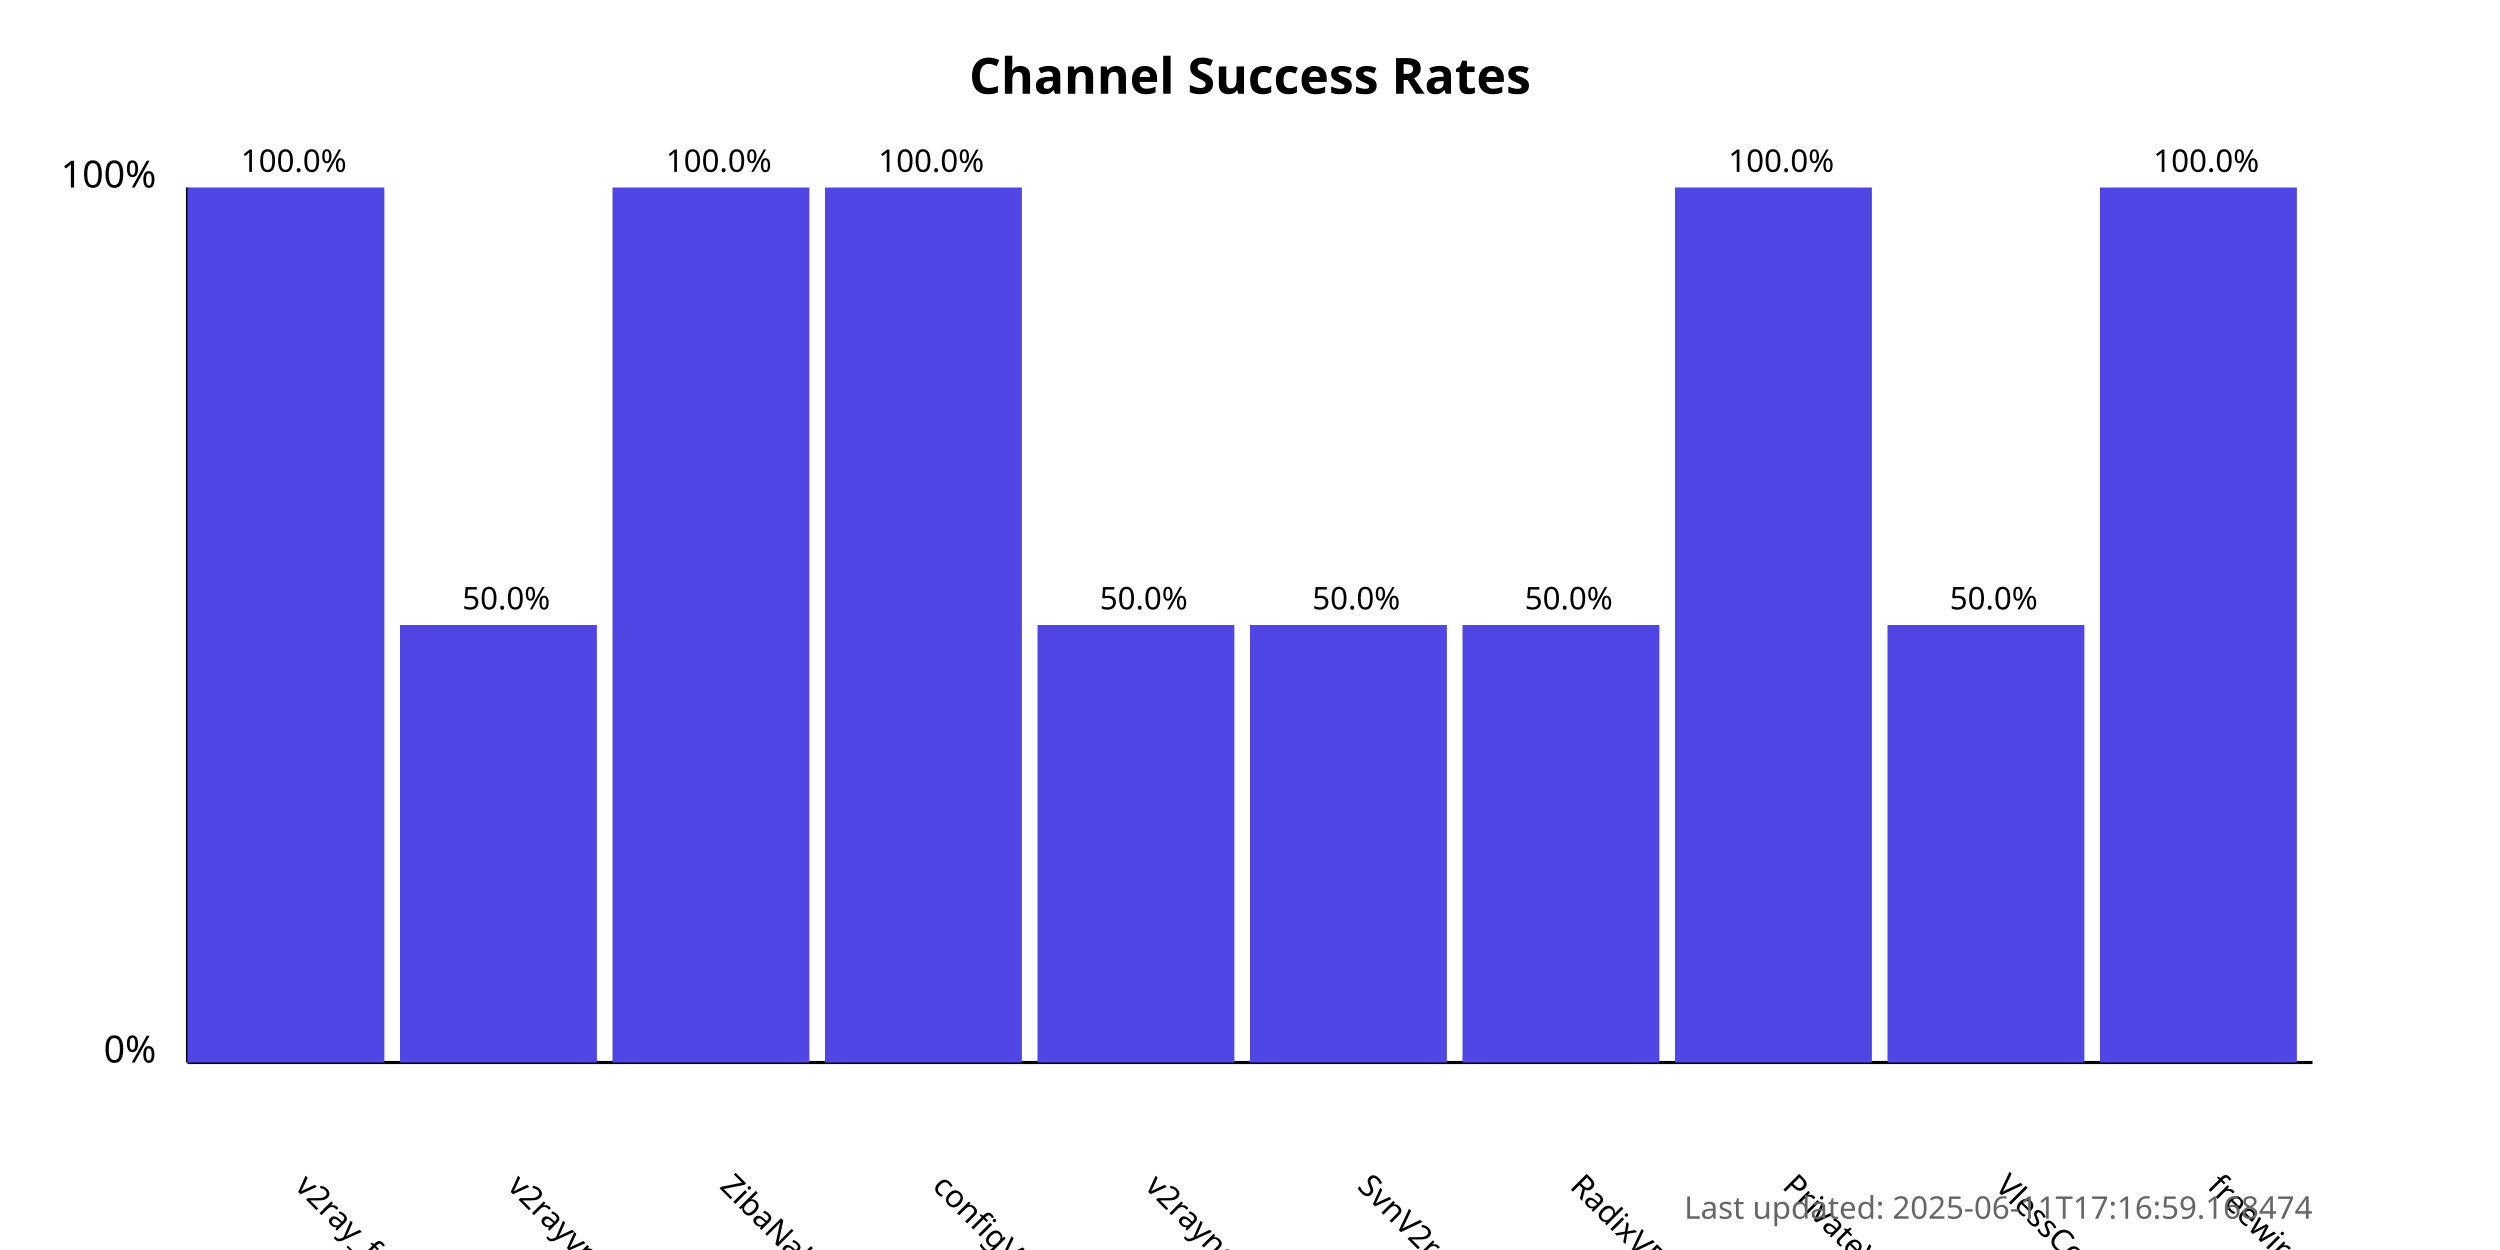
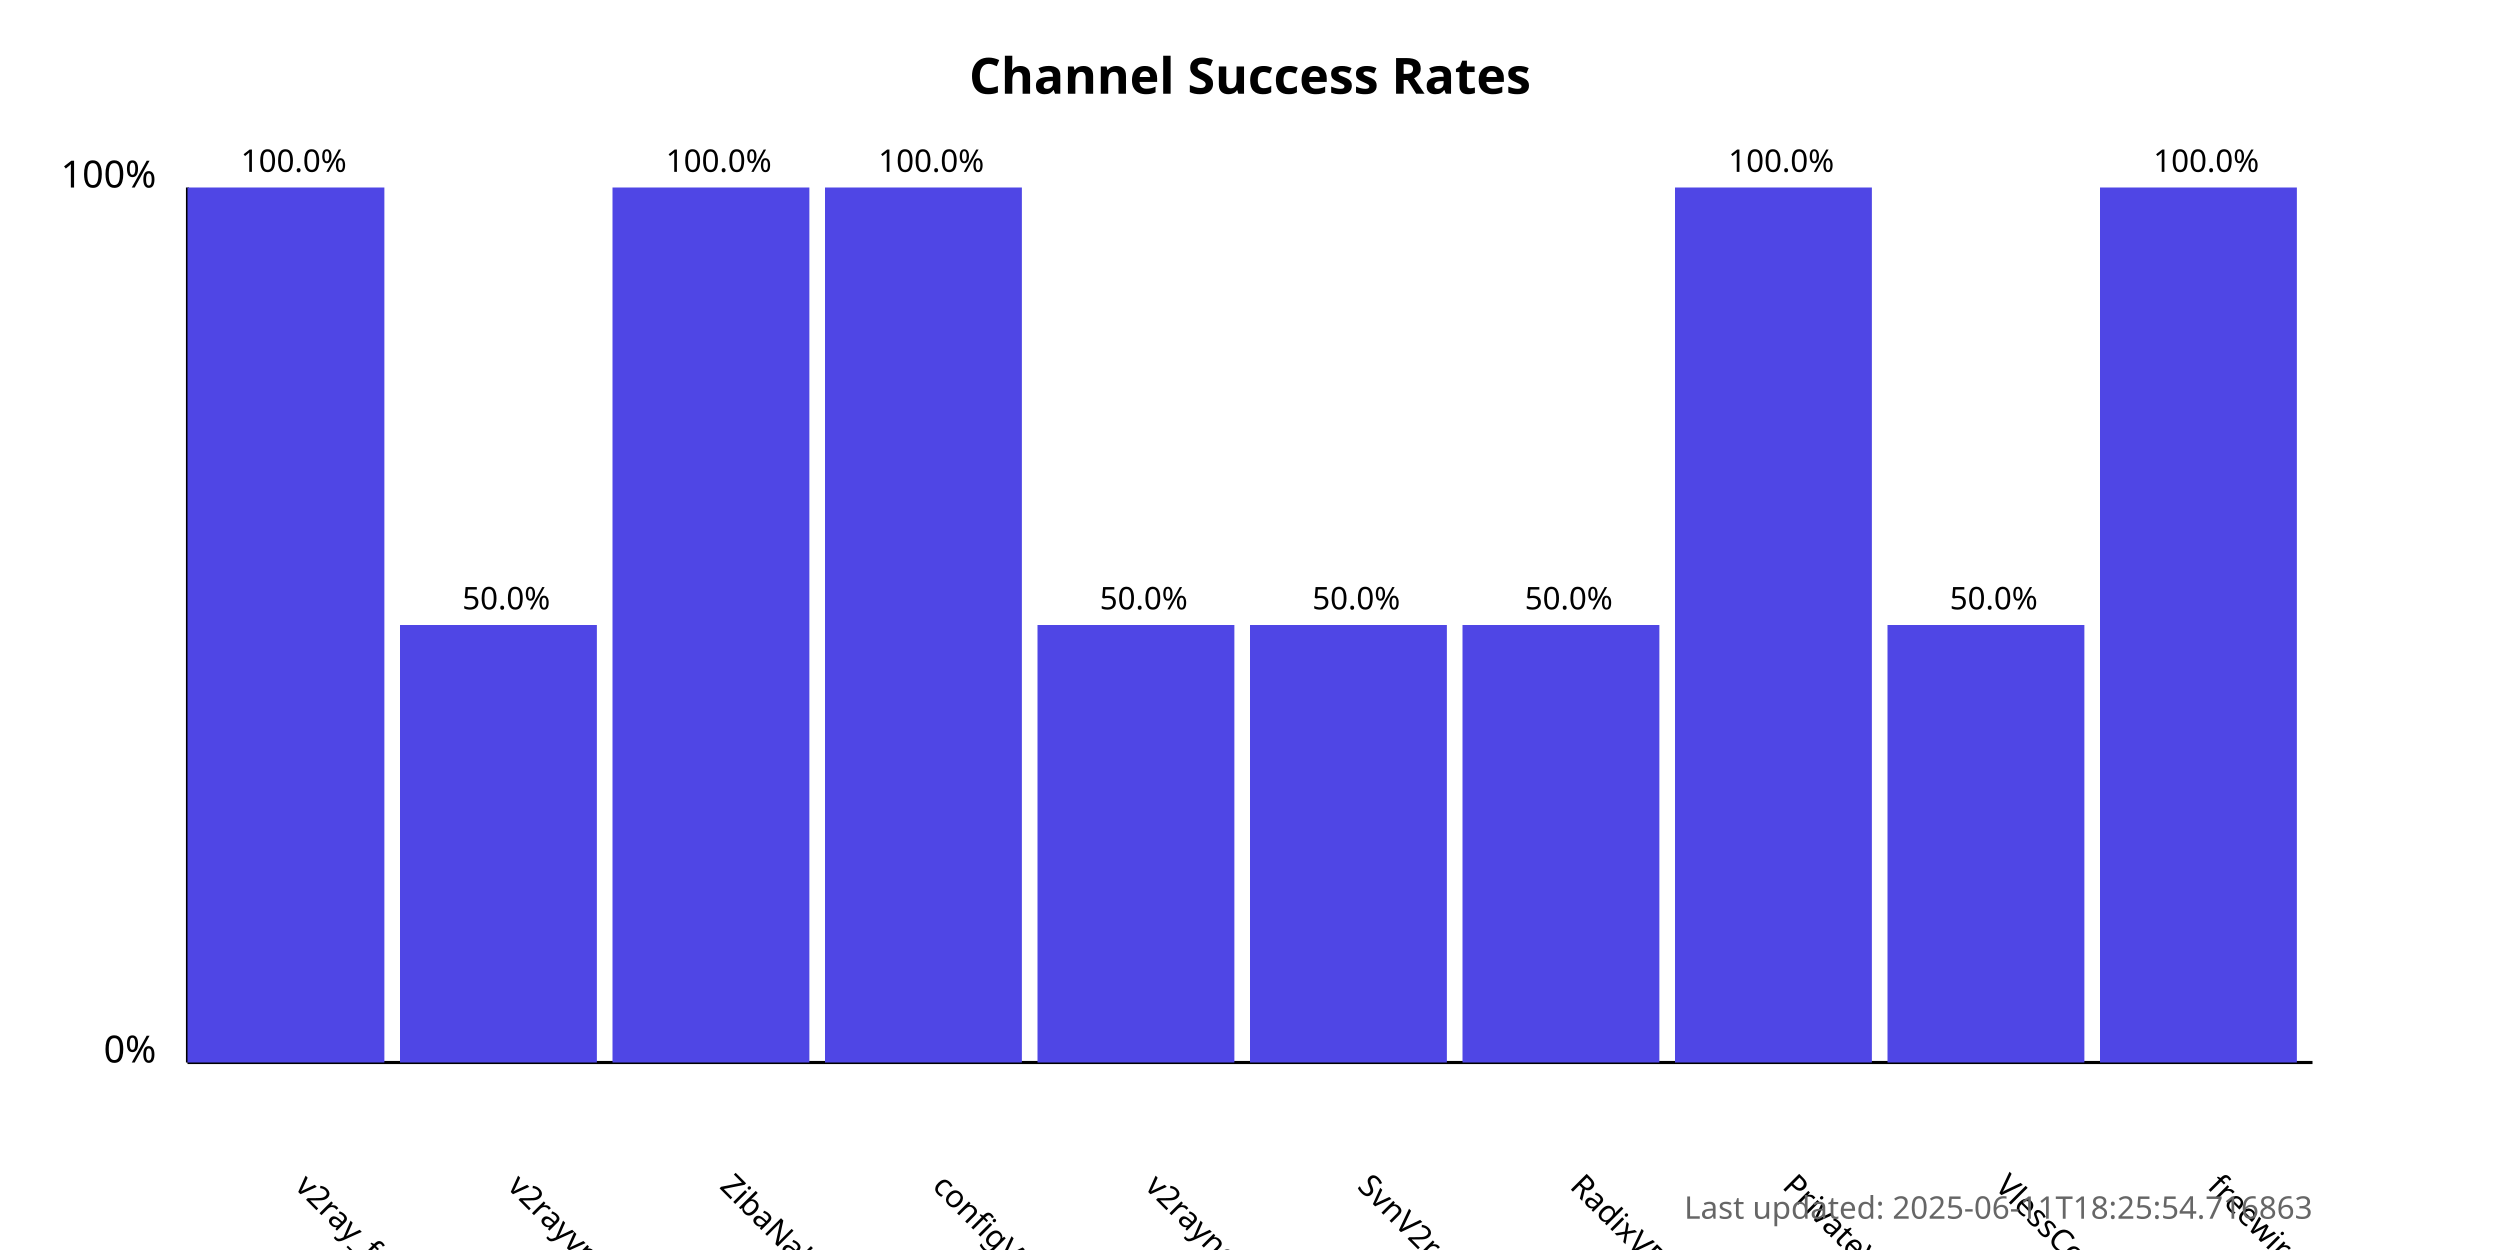
<svg xmlns="http://www.w3.org/2000/svg" width="800" height="400">
  <style>
            .chart-title { font: bold 16px sans-serif; }
            .axis-label { font: 12px sans-serif; }
            .tick-label { font: 10px sans-serif; }
            .bar { fill: #4f46e5; }
            .bar:hover { fill: #6366f1; }
            .timestamp { font: 10px sans-serif; fill: #666; }
        </style>
  <text x="400.0" y="30" text-anchor="middle" class="chart-title">
            Channel Success Rates
        </text>
  <line x1="60" y1="340" x2="60" y2="60" stroke="black" stroke-width="1" />
  <line x1="60" y1="340" x2="740" y2="340" stroke="black" stroke-width="1" />
  <text x="50" y="340" text-anchor="end" class="axis-label">0%</text>
  <text x="50" y="60" text-anchor="end" class="axis-label">100%</text>
  <g>
    <rect x="60" y="60.0" width="63.0" height="280.0" class="bar" />
    <text x="94.0" y="380" transform="rotate(45, 94.0, 380)" text-anchor="start" class="tick-label">
                v2ray_free_conf
            </text>
    <text x="94.0" y="55.0" text-anchor="middle" class="tick-label">
                100.0%
            </text>
  </g>
  <g>
    <rect x="128.0" y="200.0" width="63.0" height="140.0" class="bar" />
    <text x="162.0" y="380" transform="rotate(45, 162.0, 380)" text-anchor="start" class="tick-label">
                v2rayvpno
            </text>
    <text x="162.0" y="195.0" text-anchor="middle" class="tick-label">
                50.0%
            </text>
  </g>
  <g>
    <rect x="196.0" y="60.0" width="63.0" height="280.0" class="bar" />
    <text x="230.0" y="380" transform="rotate(45, 230.0, 380)" text-anchor="start" class="tick-label">
                ZibaNabz
            </text>
    <text x="230.0" y="55.0" text-anchor="middle" class="tick-label">
                100.0%
            </text>
  </g>
  <g>
    <rect x="264.0" y="60.0" width="63.0" height="280.0" class="bar" />
    <text x="298.0" y="380" transform="rotate(45, 298.0, 380)" text-anchor="start" class="tick-label">
                configV2rayForFree
            </text>
    <text x="298.0" y="55.0" text-anchor="middle" class="tick-label">
                100.0%
            </text>
  </g>
  <g>
    <rect x="332.0" y="200.0" width="63.0" height="140.0" class="bar" />
    <text x="366.0" y="380" transform="rotate(45, 366.0, 380)" text-anchor="start" class="tick-label">
                v2rayngvpn
            </text>
    <text x="366.0" y="195.0" text-anchor="middle" class="tick-label">
                50.0%
            </text>
  </g>
  <g>
    <rect x="400.0" y="200.0" width="63.0" height="140.0" class="bar" />
    <text x="434.0" y="380" transform="rotate(45, 434.0, 380)" text-anchor="start" class="tick-label">
                SvnV2ray
            </text>
    <text x="434.0" y="195.0" text-anchor="middle" class="tick-label">
                50.0%
            </text>
  </g>
  <g>
    <rect x="468.0" y="200.0" width="63.0" height="140.0" class="bar" />
    <text x="502.0" y="380" transform="rotate(45, 502.0, 380)" text-anchor="start" class="tick-label">
                RadixVPN
            </text>
    <text x="502.0" y="195.0" text-anchor="middle" class="tick-label">
                50.0%
            </text>
  </g>
  <g>
    <rect x="536.0" y="60.0" width="63.0" height="280.0" class="bar" />
    <text x="570.0" y="380" transform="rotate(45, 570.0, 380)" text-anchor="start" class="tick-label">
                PrivateVPNs
            </text>
    <text x="570.0" y="55.0" text-anchor="middle" class="tick-label">
                100.0%
            </text>
  </g>
  <g>
    <rect x="604.0" y="200.0" width="63.0" height="140.0" class="bar" />
    <text x="638.0" y="380" transform="rotate(45, 638.0, 380)" text-anchor="start" class="tick-label">
                VlessConfig
            </text>
    <text x="638.0" y="195.0" text-anchor="middle" class="tick-label">
                50.0%
            </text>
  </g>
  <g>
    <rect x="672.0" y="60.0" width="63.0" height="280.0" class="bar" />
    <text x="706.0" y="380" transform="rotate(45, 706.0, 380)" text-anchor="start" class="tick-label">
                freewireguard
            </text>
    <text x="706.0" y="55.0" text-anchor="middle" class="tick-label">
                100.0%
            </text>
  </g>
  <text x="740" y="390" text-anchor="end" class="timestamp">
-             Last updated: 2025-06-11T17:16:59.168474
+             Last updated: 2025-06-11T18:25:54.716863
        </text>
</svg>
